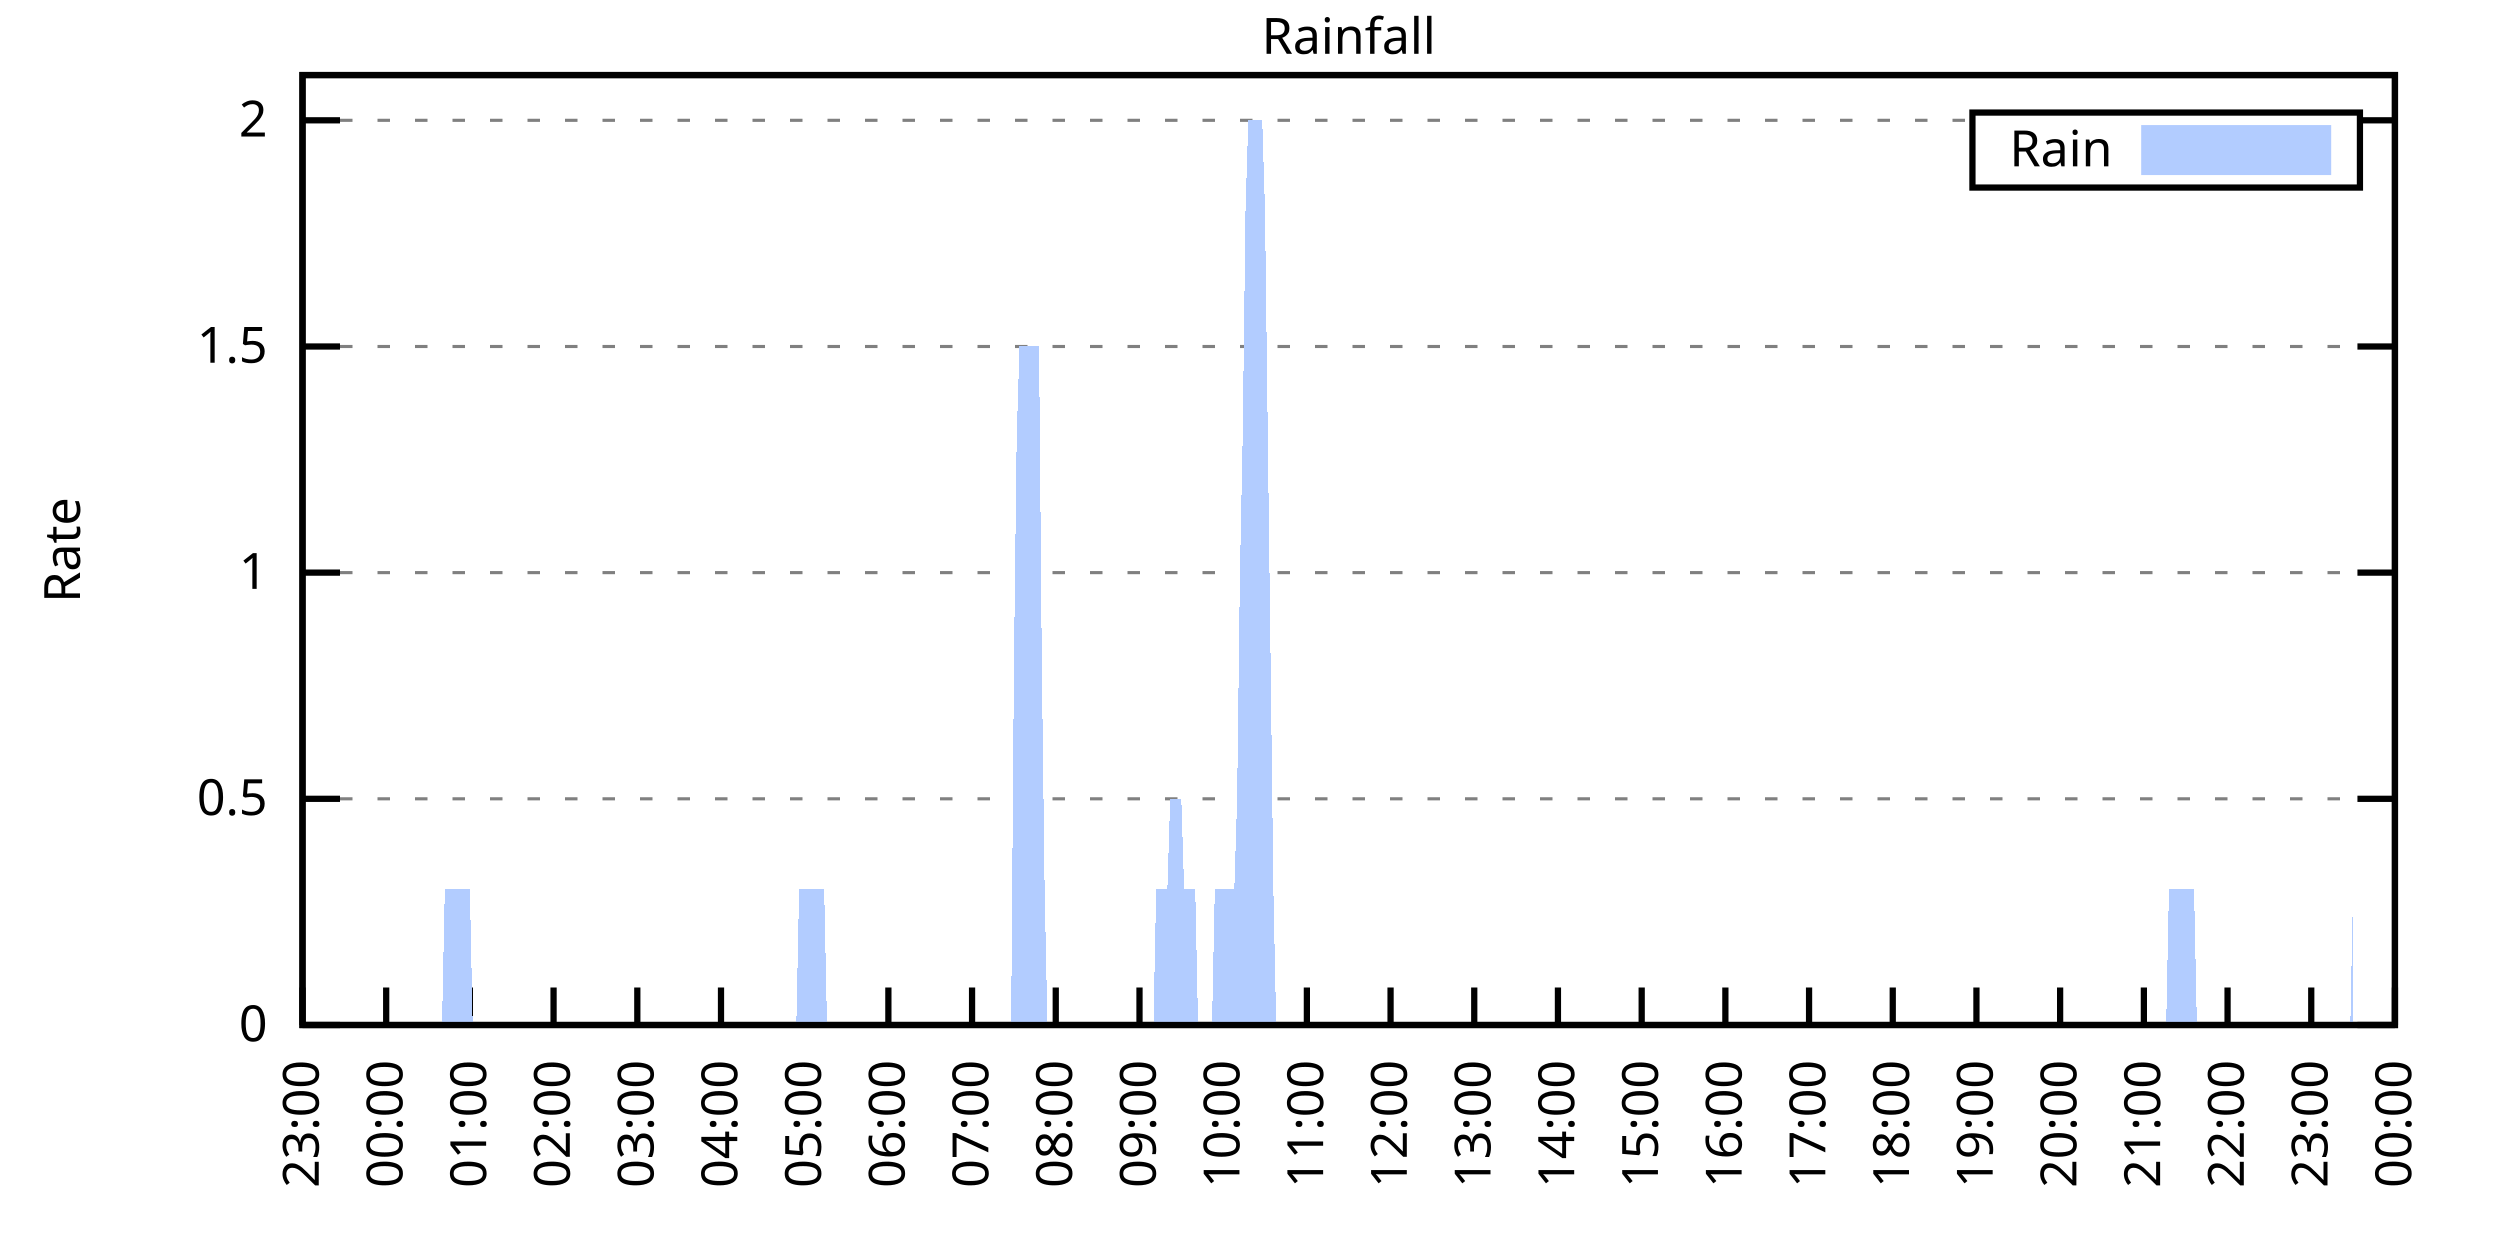
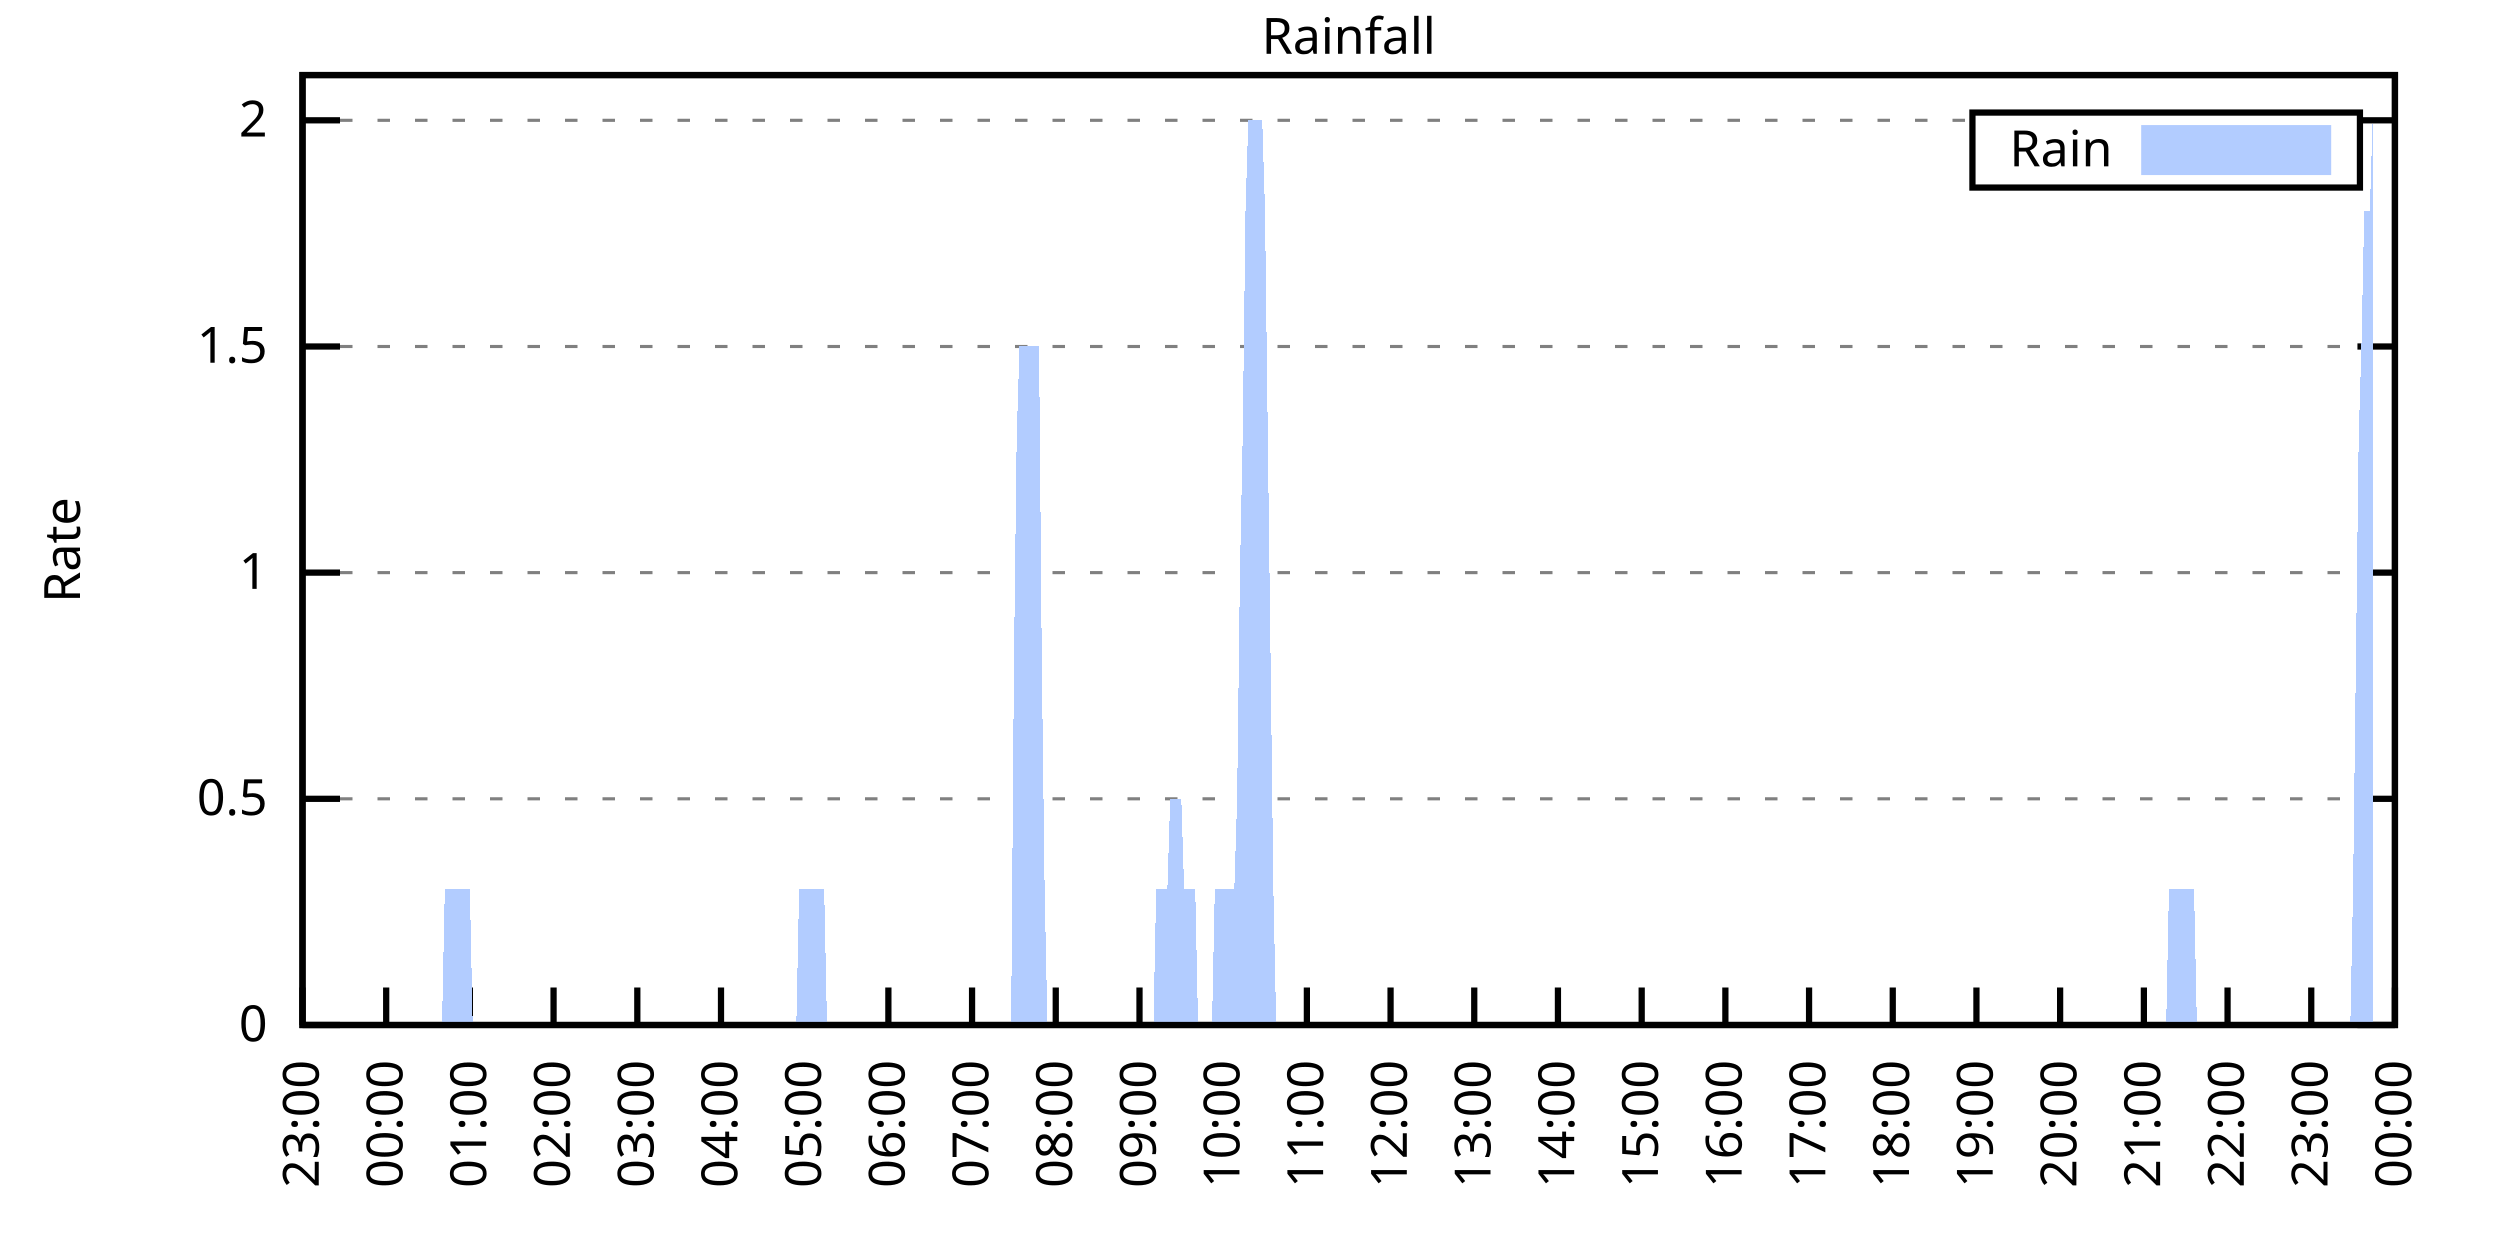
<svg xmlns="http://www.w3.org/2000/svg" xmlns:xlink="http://www.w3.org/1999/xlink" width="400" height="200" viewBox="0 0 400 200">
  <g id="gnuplot_canvas">
    <rect x="0" y="0" width="400" height="200" fill="none" />
    <defs>
      <circle id="gpDot" r="0.5" stroke-width="0.5" stroke="currentColor" />
      <path id="gpPt0" stroke-width="0.333" stroke="currentColor" d="M-1,0 h2 M0,-1 v2" />
      <path id="gpPt1" stroke-width="0.333" stroke="currentColor" d="M-1,-1 L1,1 M1,-1 L-1,1" />
      <path id="gpPt2" stroke-width="0.333" stroke="currentColor" d="M-1,0 L1,0 M0,-1 L0,1 M-1,-1 L1,1 M-1,1 L1,-1" />
      <rect id="gpPt3" stroke-width="0.333" stroke="currentColor" x="-1" y="-1" width="2" height="2" />
      <rect id="gpPt4" stroke-width="0.333" stroke="currentColor" fill="currentColor" x="-1" y="-1" width="2" height="2" />
      <circle id="gpPt5" stroke-width="0.333" stroke="currentColor" cx="0" cy="0" r="1" />
      <use xlink:href="#gpPt5" id="gpPt6" fill="currentColor" stroke="none" />
      <path id="gpPt7" stroke-width="0.333" stroke="currentColor" d="M0,-1.33 L-1.33,0.67 L1.33,0.67 z" />
      <use xlink:href="#gpPt7" id="gpPt8" fill="currentColor" stroke="none" />
      <use xlink:href="#gpPt7" id="gpPt9" stroke="currentColor" transform="rotate(180)" />
      <use xlink:href="#gpPt9" id="gpPt10" fill="currentColor" stroke="none" />
      <use xlink:href="#gpPt3" id="gpPt11" stroke="currentColor" transform="rotate(45)" />
      <use xlink:href="#gpPt11" id="gpPt12" fill="currentColor" stroke="none" />
      <path id="gpPt13" stroke-width="0.333" stroke="currentColor" d="M0,1.330 L1.265,0.411 L0.782,-1.067 L-0.782,-1.076 L-1.265,0.411 z" />
      <use xlink:href="#gpPt13" id="gpPt14" fill="currentColor" stroke="none" />
      <filter id="textbox" filterUnits="objectBoundingBox" x="0" y="0" height="1" width="1">
        <feFlood flood-color="white" flood-opacity="1" result="bgnd" />
        <feComposite in="SourceGraphic" in2="bgnd" operator="atop" />
      </filter>
      <filter id="greybox" filterUnits="objectBoundingBox" x="0" y="0" height="1" width="1">
        <feFlood flood-color="lightgrey" flood-opacity="1" result="grey" />
        <feComposite in="SourceGraphic" in2="grey" operator="atop" />
      </filter>
    </defs>
    <g fill="none" color="white" stroke="currentColor" stroke-width="1.00" stroke-linecap="butt" stroke-linejoin="miter">
</g>
    <g fill="none" color="black" stroke="currentColor" stroke-width="1.00" stroke-linecap="butt" stroke-linejoin="miter">
      <g stroke="none" shape-rendering="crispEdges">
        <polygon fill="rgb(255, 255, 255)" points="48.40,164.00 383.18,164.00 383.18,12.02 48.40,12.02 " />
      </g>
    </g>
    <g fill="none" color="black" stroke="currentColor" stroke-width="1.00" stroke-linecap="butt" stroke-linejoin="miter">
</g>
    <g fill="none" color="black" stroke="black" stroke-width="0.50" stroke-linecap="butt" stroke-linejoin="miter">
</g>
    <g fill="none" color="gray" stroke="currentColor" stroke-width="0.50" stroke-linecap="butt" stroke-linejoin="miter">
      <path stroke="gray" stroke-dasharray="2,4" class="gridline" d="M48.40,164.00 L383.19,164.00  " />
    </g>
    <g fill="none" color="gray" stroke="gray" stroke-width="1.00" stroke-linecap="butt" stroke-linejoin="miter">
</g>
    <g fill="none" color="black" stroke="currentColor" stroke-width="1.00" stroke-linecap="butt" stroke-linejoin="miter">
      <path stroke="black" d="M48.40,164.00 L54.40,164.00 M383.19,164.00 L377.19,164.00  " />
      <g transform="translate(42.80,166.60)" stroke="none" fill="black" font-family="Sans" font-size="8.00" text-anchor="end">
        <text>
          <tspan font-family="Sans"> 0</tspan>
        </text>
      </g>
    </g>
    <g fill="none" color="black" stroke="currentColor" stroke-width="1.00" stroke-linecap="butt" stroke-linejoin="miter">
</g>
    <g fill="none" color="black" stroke="black" stroke-width="0.50" stroke-linecap="butt" stroke-linejoin="miter">
</g>
    <g fill="none" color="gray" stroke="currentColor" stroke-width="0.50" stroke-linecap="butt" stroke-linejoin="miter">
      <path stroke="gray" stroke-dasharray="2,4" class="gridline" d="M48.40,127.81 L383.19,127.81  " />
    </g>
    <g fill="none" color="gray" stroke="gray" stroke-width="1.00" stroke-linecap="butt" stroke-linejoin="miter">
</g>
    <g fill="none" color="black" stroke="currentColor" stroke-width="1.00" stroke-linecap="butt" stroke-linejoin="miter">
      <path stroke="black" d="M48.40,127.81 L54.40,127.81 M383.19,127.81 L377.19,127.81  " />
      <g transform="translate(42.80,130.41)" stroke="none" fill="black" font-family="Sans" font-size="8.00" text-anchor="end">
        <text>
          <tspan font-family="Sans"> 0.5</tspan>
        </text>
      </g>
    </g>
    <g fill="none" color="black" stroke="currentColor" stroke-width="1.00" stroke-linecap="butt" stroke-linejoin="miter">
</g>
    <g fill="none" color="black" stroke="black" stroke-width="0.50" stroke-linecap="butt" stroke-linejoin="miter">
</g>
    <g fill="none" color="gray" stroke="currentColor" stroke-width="0.50" stroke-linecap="butt" stroke-linejoin="miter">
      <path stroke="gray" stroke-dasharray="2,4" class="gridline" d="M48.40,91.62 L383.19,91.62  " />
    </g>
    <g fill="none" color="gray" stroke="gray" stroke-width="1.00" stroke-linecap="butt" stroke-linejoin="miter">
</g>
    <g fill="none" color="black" stroke="currentColor" stroke-width="1.00" stroke-linecap="butt" stroke-linejoin="miter">
      <path stroke="black" d="M48.40,91.62 L54.40,91.62 M383.19,91.62 L377.19,91.62  " />
      <g transform="translate(42.80,94.22)" stroke="none" fill="black" font-family="Sans" font-size="8.00" text-anchor="end">
        <text>
          <tspan font-family="Sans"> 1</tspan>
        </text>
      </g>
    </g>
    <g fill="none" color="black" stroke="currentColor" stroke-width="1.00" stroke-linecap="butt" stroke-linejoin="miter">
</g>
    <g fill="none" color="black" stroke="black" stroke-width="0.50" stroke-linecap="butt" stroke-linejoin="miter">
</g>
    <g fill="none" color="gray" stroke="currentColor" stroke-width="0.50" stroke-linecap="butt" stroke-linejoin="miter">
      <path stroke="gray" stroke-dasharray="2,4" class="gridline" d="M48.40,55.44 L383.19,55.44  " />
    </g>
    <g fill="none" color="gray" stroke="gray" stroke-width="1.00" stroke-linecap="butt" stroke-linejoin="miter">
</g>
    <g fill="none" color="black" stroke="currentColor" stroke-width="1.00" stroke-linecap="butt" stroke-linejoin="miter">
      <path stroke="black" d="M48.40,55.44 L54.40,55.44 M383.19,55.44 L377.19,55.44  " />
      <g transform="translate(42.80,58.04)" stroke="none" fill="black" font-family="Sans" font-size="8.00" text-anchor="end">
        <text>
          <tspan font-family="Sans"> 1.5</tspan>
        </text>
      </g>
    </g>
    <g fill="none" color="black" stroke="currentColor" stroke-width="1.00" stroke-linecap="butt" stroke-linejoin="miter">
</g>
    <g fill="none" color="black" stroke="black" stroke-width="0.50" stroke-linecap="butt" stroke-linejoin="miter">
</g>
    <g fill="none" color="gray" stroke="currentColor" stroke-width="0.50" stroke-linecap="butt" stroke-linejoin="miter">
      <path stroke="gray" stroke-dasharray="2,4" class="gridline" d="M48.40,19.25 L315.59,19.25 M377.59,19.25 L383.19,19.25  " />
    </g>
    <g fill="none" color="gray" stroke="gray" stroke-width="1.00" stroke-linecap="butt" stroke-linejoin="miter">
</g>
    <g fill="none" color="black" stroke="currentColor" stroke-width="1.00" stroke-linecap="butt" stroke-linejoin="miter">
      <path stroke="black" d="M48.40,19.25 L54.40,19.25 M383.19,19.25 L377.19,19.25  " />
      <g transform="translate(42.80,21.85)" stroke="none" fill="black" font-family="Sans" font-size="8.00" text-anchor="end">
        <text>
          <tspan font-family="Sans"> 2</tspan>
        </text>
      </g>
    </g>
    <g fill="none" color="black" stroke="currentColor" stroke-width="1.00" stroke-linecap="butt" stroke-linejoin="miter">
      <path stroke="black" d="M48.40,164.00 L48.40,158.00  " />
      <g transform="translate(51.00,169.60) rotate(270.00)" stroke="none" fill="black" font-family="Sans" font-size="8.00" text-anchor="end">
        <text>
          <tspan font-family="Sans">23:00</tspan>
        </text>
      </g>
    </g>
    <g fill="none" color="black" stroke="currentColor" stroke-width="1.00" stroke-linecap="butt" stroke-linejoin="miter">
      <path stroke="black" d="M61.79,164.00 L61.79,158.00  " />
      <g transform="translate(64.39,169.60) rotate(270.00)" stroke="none" fill="black" font-family="Sans" font-size="8.00" text-anchor="end">
        <text>
          <tspan font-family="Sans">00:00</tspan>
        </text>
      </g>
    </g>
    <g fill="none" color="black" stroke="currentColor" stroke-width="1.00" stroke-linecap="butt" stroke-linejoin="miter">
      <path stroke="black" d="M75.18,164.00 L75.18,158.00  " />
      <g transform="translate(77.78,169.60) rotate(270.00)" stroke="none" fill="black" font-family="Sans" font-size="8.00" text-anchor="end">
        <text>
          <tspan font-family="Sans">01:00</tspan>
        </text>
      </g>
    </g>
    <g fill="none" color="black" stroke="currentColor" stroke-width="1.00" stroke-linecap="butt" stroke-linejoin="miter">
      <path stroke="black" d="M88.57,164.00 L88.57,158.00  " />
      <g transform="translate(91.17,169.60) rotate(270.00)" stroke="none" fill="black" font-family="Sans" font-size="8.00" text-anchor="end">
        <text>
          <tspan font-family="Sans">02:00</tspan>
        </text>
      </g>
    </g>
    <g fill="none" color="black" stroke="currentColor" stroke-width="1.00" stroke-linecap="butt" stroke-linejoin="miter">
      <path stroke="black" d="M101.97,164.00 L101.97,158.00  " />
      <g transform="translate(104.57,169.60) rotate(270.00)" stroke="none" fill="black" font-family="Sans" font-size="8.00" text-anchor="end">
        <text>
          <tspan font-family="Sans">03:00</tspan>
        </text>
      </g>
    </g>
    <g fill="none" color="black" stroke="currentColor" stroke-width="1.00" stroke-linecap="butt" stroke-linejoin="miter">
      <path stroke="black" d="M115.36,164.00 L115.36,158.00  " />
      <g transform="translate(117.96,169.60) rotate(270.00)" stroke="none" fill="black" font-family="Sans" font-size="8.00" text-anchor="end">
        <text>
          <tspan font-family="Sans">04:00</tspan>
        </text>
      </g>
    </g>
    <g fill="none" color="black" stroke="currentColor" stroke-width="1.00" stroke-linecap="butt" stroke-linejoin="miter">
      <path stroke="black" d="M128.75,164.00 L128.75,158.00  " />
      <g transform="translate(131.35,169.60) rotate(270.00)" stroke="none" fill="black" font-family="Sans" font-size="8.00" text-anchor="end">
        <text>
          <tspan font-family="Sans">05:00</tspan>
        </text>
      </g>
    </g>
    <g fill="none" color="black" stroke="currentColor" stroke-width="1.00" stroke-linecap="butt" stroke-linejoin="miter">
      <path stroke="black" d="M142.14,164.00 L142.14,158.00  " />
      <g transform="translate(144.74,169.60) rotate(270.00)" stroke="none" fill="black" font-family="Sans" font-size="8.00" text-anchor="end">
        <text>
          <tspan font-family="Sans">06:00</tspan>
        </text>
      </g>
    </g>
    <g fill="none" color="black" stroke="currentColor" stroke-width="1.00" stroke-linecap="butt" stroke-linejoin="miter">
      <path stroke="black" d="M155.53,164.00 L155.53,158.00  " />
      <g transform="translate(158.13,169.60) rotate(270.00)" stroke="none" fill="black" font-family="Sans" font-size="8.00" text-anchor="end">
        <text>
          <tspan font-family="Sans">07:00</tspan>
        </text>
      </g>
    </g>
    <g fill="none" color="black" stroke="currentColor" stroke-width="1.00" stroke-linecap="butt" stroke-linejoin="miter">
      <path stroke="black" d="M168.92,164.00 L168.92,158.00  " />
      <g transform="translate(171.52,169.60) rotate(270.00)" stroke="none" fill="black" font-family="Sans" font-size="8.00" text-anchor="end">
        <text>
          <tspan font-family="Sans">08:00</tspan>
        </text>
      </g>
    </g>
    <g fill="none" color="black" stroke="currentColor" stroke-width="1.00" stroke-linecap="butt" stroke-linejoin="miter">
      <path stroke="black" d="M182.32,164.00 L182.32,158.00  " />
      <g transform="translate(184.92,169.60) rotate(270.00)" stroke="none" fill="black" font-family="Sans" font-size="8.00" text-anchor="end">
        <text>
          <tspan font-family="Sans">09:00</tspan>
        </text>
      </g>
    </g>
    <g fill="none" color="black" stroke="currentColor" stroke-width="1.00" stroke-linecap="butt" stroke-linejoin="miter">
      <path stroke="black" d="M195.71,164.00 L195.71,158.00  " />
      <g transform="translate(198.31,169.60) rotate(270.00)" stroke="none" fill="black" font-family="Sans" font-size="8.00" text-anchor="end">
        <text>
          <tspan font-family="Sans">10:00</tspan>
        </text>
      </g>
    </g>
    <g fill="none" color="black" stroke="currentColor" stroke-width="1.00" stroke-linecap="butt" stroke-linejoin="miter">
      <path stroke="black" d="M209.10,164.00 L209.10,158.00  " />
      <g transform="translate(211.70,169.60) rotate(270.00)" stroke="none" fill="black" font-family="Sans" font-size="8.00" text-anchor="end">
        <text>
          <tspan font-family="Sans">11:00</tspan>
        </text>
      </g>
    </g>
    <g fill="none" color="black" stroke="currentColor" stroke-width="1.00" stroke-linecap="butt" stroke-linejoin="miter">
      <path stroke="black" d="M222.49,164.00 L222.49,158.00  " />
      <g transform="translate(225.09,169.60) rotate(270.00)" stroke="none" fill="black" font-family="Sans" font-size="8.00" text-anchor="end">
        <text>
          <tspan font-family="Sans">12:00</tspan>
        </text>
      </g>
    </g>
    <g fill="none" color="black" stroke="currentColor" stroke-width="1.00" stroke-linecap="butt" stroke-linejoin="miter">
      <path stroke="black" d="M235.88,164.00 L235.88,158.00  " />
      <g transform="translate(238.48,169.60) rotate(270.00)" stroke="none" fill="black" font-family="Sans" font-size="8.00" text-anchor="end">
        <text>
          <tspan font-family="Sans">13:00</tspan>
        </text>
      </g>
    </g>
    <g fill="none" color="black" stroke="currentColor" stroke-width="1.00" stroke-linecap="butt" stroke-linejoin="miter">
      <path stroke="black" d="M249.27,164.00 L249.27,158.00  " />
      <g transform="translate(251.87,169.60) rotate(270.00)" stroke="none" fill="black" font-family="Sans" font-size="8.00" text-anchor="end">
        <text>
          <tspan font-family="Sans">14:00</tspan>
        </text>
      </g>
    </g>
    <g fill="none" color="black" stroke="currentColor" stroke-width="1.00" stroke-linecap="butt" stroke-linejoin="miter">
      <path stroke="black" d="M262.67,164.00 L262.67,158.00  " />
      <g transform="translate(265.27,169.60) rotate(270.00)" stroke="none" fill="black" font-family="Sans" font-size="8.00" text-anchor="end">
        <text>
          <tspan font-family="Sans">15:00</tspan>
        </text>
      </g>
    </g>
    <g fill="none" color="black" stroke="currentColor" stroke-width="1.00" stroke-linecap="butt" stroke-linejoin="miter">
      <path stroke="black" d="M276.06,164.00 L276.06,158.00  " />
      <g transform="translate(278.66,169.60) rotate(270.00)" stroke="none" fill="black" font-family="Sans" font-size="8.00" text-anchor="end">
        <text>
          <tspan font-family="Sans">16:00</tspan>
        </text>
      </g>
    </g>
    <g fill="none" color="black" stroke="currentColor" stroke-width="1.00" stroke-linecap="butt" stroke-linejoin="miter">
      <path stroke="black" d="M289.45,164.00 L289.45,158.00  " />
      <g transform="translate(292.05,169.60) rotate(270.00)" stroke="none" fill="black" font-family="Sans" font-size="8.00" text-anchor="end">
        <text>
          <tspan font-family="Sans">17:00</tspan>
        </text>
      </g>
    </g>
    <g fill="none" color="black" stroke="currentColor" stroke-width="1.00" stroke-linecap="butt" stroke-linejoin="miter">
      <path stroke="black" d="M302.84,164.00 L302.84,158.00  " />
      <g transform="translate(305.44,169.60) rotate(270.00)" stroke="none" fill="black" font-family="Sans" font-size="8.00" text-anchor="end">
        <text>
          <tspan font-family="Sans">18:00</tspan>
        </text>
      </g>
    </g>
    <g fill="none" color="black" stroke="currentColor" stroke-width="1.00" stroke-linecap="butt" stroke-linejoin="miter">
      <path stroke="black" d="M316.23,164.00 L316.23,158.00  " />
      <g transform="translate(318.83,169.60) rotate(270.00)" stroke="none" fill="black" font-family="Sans" font-size="8.00" text-anchor="end">
        <text>
          <tspan font-family="Sans">19:00</tspan>
        </text>
      </g>
    </g>
    <g fill="none" color="black" stroke="currentColor" stroke-width="1.00" stroke-linecap="butt" stroke-linejoin="miter">
      <path stroke="black" d="M329.62,164.00 L329.62,158.00  " />
      <g transform="translate(332.22,169.60) rotate(270.00)" stroke="none" fill="black" font-family="Sans" font-size="8.00" text-anchor="end">
        <text>
          <tspan font-family="Sans">20:00</tspan>
        </text>
      </g>
    </g>
    <g fill="none" color="black" stroke="currentColor" stroke-width="1.00" stroke-linecap="butt" stroke-linejoin="miter">
      <path stroke="black" d="M343.02,164.00 L343.02,158.00  " />
      <g transform="translate(345.62,169.60) rotate(270.00)" stroke="none" fill="black" font-family="Sans" font-size="8.00" text-anchor="end">
        <text>
          <tspan font-family="Sans">21:00</tspan>
        </text>
      </g>
    </g>
    <g fill="none" color="black" stroke="currentColor" stroke-width="1.00" stroke-linecap="butt" stroke-linejoin="miter">
      <path stroke="black" d="M356.41,164.00 L356.41,158.00  " />
      <g transform="translate(359.01,169.60) rotate(270.00)" stroke="none" fill="black" font-family="Sans" font-size="8.00" text-anchor="end">
        <text>
          <tspan font-family="Sans">22:00</tspan>
        </text>
      </g>
    </g>
    <g fill="none" color="black" stroke="currentColor" stroke-width="1.00" stroke-linecap="butt" stroke-linejoin="miter">
      <path stroke="black" d="M369.80,164.00 L369.80,158.00  " />
      <g transform="translate(372.40,169.60) rotate(270.00)" stroke="none" fill="black" font-family="Sans" font-size="8.00" text-anchor="end">
        <text>
          <tspan font-family="Sans">23:00</tspan>
        </text>
      </g>
    </g>
    <g fill="none" color="black" stroke="currentColor" stroke-width="1.00" stroke-linecap="butt" stroke-linejoin="miter">
      <path stroke="black" d="M383.19,164.00 L383.19,158.00  " />
      <g transform="translate(385.79,169.60) rotate(270.00)" stroke="none" fill="black" font-family="Sans" font-size="8.00" text-anchor="end">
        <text>
          <tspan font-family="Sans">00:00</tspan>
        </text>
      </g>
    </g>
    <g fill="none" color="black" stroke="currentColor" stroke-width="1.00" stroke-linecap="butt" stroke-linejoin="miter">
</g>
    <g fill="none" color="black" stroke="currentColor" stroke-width="1.00" stroke-linecap="butt" stroke-linejoin="miter">
      <path stroke="black" d="M48.40,12.01 L48.40,164.00 L383.19,164.00 L383.19,12.01 L48.40,12.01 Z  " />
    </g>
    <g fill="none" color="black" stroke="currentColor" stroke-width="1.00" stroke-linecap="butt" stroke-linejoin="miter">
</g>
    <g fill="none" color="black" stroke="currentColor" stroke-width="1.00" stroke-linecap="butt" stroke-linejoin="miter">
      <path stroke="black" d="M315.59,30.01 L315.59,18.01 L377.59,18.01 L377.59,30.01 L315.59,30.01 Z  " />
    </g>
    <g id="Rainfall_plot_1">
      <g fill="none" color="white" stroke="black" stroke-width="2.00" stroke-linecap="butt" stroke-linejoin="miter">
</g>
      <g fill="none" color="black" stroke="currentColor" stroke-width="2.00" stroke-linecap="butt" stroke-linejoin="miter">
        <g transform="translate(337.99,26.61)" stroke="none" fill="black" font-family="Sans" font-size="8.00" text-anchor="end">
          <text>
            <tspan font-family="Sans">Rain</tspan>
          </text>
        </g>
      </g>
      <g fill="none" color="black" stroke="currentColor" stroke-width="2.00" stroke-linecap="butt" stroke-linejoin="miter">
        <g stroke="none" shape-rendering="crispEdges">
          <polygon fill="rgb(178, 204, 255)" points="343.59,27.01 371.99,27.01 371.99,21.01 343.59,21.01 " />
        </g>
        <path stroke="rgb(178, 204, 255)" d="M343.59,27.01 L371.99,27.01 L371.99,21.01 L343.59,21.01 L343.59,27.01 Z  " />
      </g>
      <g fill="none" color="black" stroke="currentColor" stroke-width="2.00" stroke-linecap="butt" stroke-linejoin="miter">
        <g stroke="none" shape-rendering="crispEdges">
-           <polygon fill="rgb(178, 204, 255)" points="55.54,164.00 55.99,164.00 56.43,164.00 56.88,164.00 57.33,164.00 57.77,164.00 58.22,164.00 58.67,164.00 59.11,164.00 59.56,164.00 60.01,164.00 60.45,164.00 60.90,164.00 61.35,164.00 61.79,164.00 62.24,164.00 62.68,164.00 63.13,164.00 63.58,164.00 64.02,164.00 64.47,164.00 64.92,164.00 65.36,164.00 65.81,164.00 66.26,164.00 66.70,164.00 67.15,164.00 67.59,164.00 68.04,164.00 68.49,164.00 68.93,164.00 69.38,164.00 69.83,164.00 70.27,164.00 70.72,164.00 71.17,142.29 71.61,142.29 72.06,142.29 72.50,142.29 72.95,142.29 73.40,142.29 73.84,142.29 74.29,142.29 74.74,142.29 75.18,142.29 75.63,164.00 76.08,164.00 76.52,164.00 76.97,164.00 77.42,164.00 77.86,164.00 78.31,164.00 78.75,164.00 79.20,164.00 79.65,164.00 80.09,164.00 80.54,164.00 80.99,164.00 81.43,164.00 81.88,164.00 82.33,164.00 82.77,164.00 83.22,164.00 83.66,164.00 84.11,164.00 84.56,164.00 85.00,164.00 85.45,164.00 85.90,164.00 86.34,164.00 86.79,164.00 87.24,164.00 87.68,164.00 88.13,164.00 88.57,164.00 89.02,164.00 89.47,164.00 89.91,164.00 90.36,164.00 90.81,164.00 91.25,164.00 91.70,164.00 92.15,164.00 92.59,164.00 93.04,164.00 93.49,164.00 93.93,164.00 94.38,164.00 94.82,164.00 95.27,164.00 95.72,164.00 96.16,164.00 96.61,164.00 97.06,164.00 97.50,164.00 97.95,164.00 98.40,164.00 98.84,164.00 99.29,164.00 99.73,164.00 100.18,164.00 100.63,164.00 101.07,164.00 101.52,164.00 101.97,164.00 102.41,164.00 102.86,164.00 103.31,164.00 103.75,164.00 104.20,164.00 104.64,164.00 105.09,164.00 105.54,164.00 105.98,164.00 106.43,164.00 106.88,164.00 107.32,164.00 107.77,164.00 108.22,164.00 108.66,164.00 109.11,164.00 109.55,164.00 110.00,164.00 110.45,164.00 110.89,164.00 111.34,164.00 111.79,164.00 112.23,164.00 112.68,164.00 113.13,164.00 113.57,164.00 114.02,164.00 114.47,164.00 114.91,164.00 115.36,164.00 115.80,164.00 116.25,164.00 116.70,164.00 117.14,164.00 117.59,164.00 118.04,164.00 118.48,164.00 118.93,164.00 119.38,164.00 119.82,164.00 120.27,164.00 120.71,164.00 121.16,164.00 121.61,164.00 122.05,164.00 122.50,164.00 122.95,164.00 123.39,164.00 123.84,164.00 124.29,164.00 124.73,164.00 125.18,164.00 125.62,164.00 126.07,164.00 126.52,164.00 126.96,164.00 127.41,164.00 127.86,142.29 128.30,142.29 128.75,142.29 129.20,142.29 129.64,142.29 130.09,142.29 130.54,142.29 130.98,142.29 131.43,142.29 131.87,142.29 132.32,164.00 132.77,164.00 133.21,164.00 133.66,164.00 134.11,164.00 134.55,164.00 135.00,164.00 135.45,164.00 135.89,164.00 136.34,164.00 136.78,164.00 137.23,164.00 137.68,164.00 138.12,164.00 138.57,164.00 139.02,164.00 139.46,164.00 139.91,164.00 140.36,164.00 140.80,164.00 141.25,164.00 141.69,164.00 142.14,164.00 142.59,164.00 143.03,164.00 143.48,164.00 143.93,164.00 144.37,164.00 144.82,164.00 145.27,164.00 145.71,164.00 146.16,164.00 146.61,164.00 147.05,164.00 147.50,164.00 147.94,164.00 148.39,164.00 148.84,164.00 149.28,164.00 149.73,164.00 150.18,164.00 150.62,164.00 151.07,164.00 151.52,164.00 151.96,164.00 152.41,164.00 152.85,164.00 153.30,164.00 153.75,164.00 154.19,164.00 154.64,164.00 155.09,164.00 155.53,164.00 155.98,164.00 156.43,164.00 156.87,164.00 157.32,164.00 157.76,164.00 158.21,164.00 158.66,164.00 159.10,164.00 159.55,164.00 160.00,164.00 160.44,164.00 160.89,164.00 161.34,164.00 161.78,164.00 162.23,106.10 162.67,69.91 163.12,55.44 163.57,55.44 164.01,55.44 164.46,55.44 164.91,55.44 165.35,55.44 165.80,55.44 166.25,55.44 166.69,106.10 167.14,142.29 167.59,164.00 168.03,164.00 168.48,164.00 168.92,164.00 169.37,164.00 169.82,164.00 170.26,164.00 170.71,164.00 171.16,164.00 171.60,164.00 172.05,164.00 172.50,164.00 172.94,164.00 173.39,164.00 173.83,164.00 174.28,164.00 174.73,164.00 175.17,164.00 175.62,164.00 176.07,164.00 176.51,164.00 176.96,164.00 177.41,164.00 177.85,164.00 178.30,164.00 178.74,164.00 179.19,164.00 179.64,164.00 180.08,164.00 180.53,164.00 180.98,164.00 181.42,164.00 181.87,164.00 182.32,164.00 182.76,164.00 183.21,164.00 183.66,164.00 184.10,164.00 184.55,164.00 184.99,142.29 185.44,142.29 185.89,142.29 186.33,142.29 186.78,142.29 187.23,127.81 187.67,127.81 188.12,127.81 188.57,127.81 189.01,127.81 189.46,142.29 189.90,142.29 190.35,142.29 190.80,142.29 191.24,142.29 191.69,164.00 192.14,164.00 192.58,164.00 193.03,164.00 193.48,164.00 193.92,164.00 194.37,142.29 194.81,142.29 195.26,142.29 195.71,142.29 196.15,142.29 196.60,142.29 197.05,142.29 197.49,142.29 197.94,127.81 198.39,91.62 198.83,69.91 199.28,33.72 199.73,19.25 200.17,19.25 200.62,19.25 201.06,19.25 201.51,19.25 201.96,19.25 202.40,33.72 202.85,69.91 203.30,106.10 203.74,142.29 204.19,164.00 204.64,164.00 205.08,164.00 205.53,164.00 205.97,164.00 206.42,164.00 206.87,164.00 207.31,164.00 207.76,164.00 208.21,164.00 208.65,164.00 209.10,164.00 209.55,164.00 209.99,164.00 210.44,164.00 210.88,164.00 211.33,164.00 211.78,164.00 212.22,164.00 212.67,164.00 213.12,164.00 213.56,164.00 214.01,164.00 214.46,164.00 214.90,164.00 215.35,164.00 215.80,164.00 216.24,164.00 216.69,164.00 217.13,164.00 217.58,164.00 218.03,164.00 218.47,164.00 218.92,164.00 219.37,164.00 219.81,164.00 220.26,164.00 220.71,164.00 221.15,164.00 221.60,164.00 222.04,164.00 222.49,164.00 222.94,164.00 223.38,164.00 223.83,164.00 224.28,164.00 224.72,164.00 225.17,164.00 225.62,164.00 226.06,164.00 226.51,164.00 226.95,164.00 227.40,164.00 227.85,164.00 228.29,164.00 228.74,164.00 229.19,164.00 229.63,164.00 230.08,164.00 230.53,164.00 230.97,164.00 231.42,164.00 231.86,164.00 232.31,164.00 232.76,164.00 233.20,164.00 233.65,164.00 234.10,164.00 234.54,164.00 234.99,164.00 235.44,164.00 235.88,164.00 236.33,164.00 236.78,164.00 237.22,164.00 237.67,164.00 238.11,164.00 238.56,164.00 239.01,164.00 239.45,164.00 239.90,164.00 240.35,164.00 240.79,164.00 241.24,164.00 241.69,164.00 242.13,164.00 242.58,164.00 243.02,164.00 243.47,164.00 243.92,164.00 244.36,164.00 244.81,164.00 245.26,164.00 245.70,164.00 246.15,164.00 246.60,164.00 247.04,164.00 247.49,164.00 247.93,164.00 248.38,164.00 248.83,164.00 249.27,164.00 249.72,164.00 250.17,164.00 250.61,164.00 251.06,164.00 251.51,164.00 251.95,164.00 252.40,164.00 252.85,164.00 253.29,164.00 253.74,164.00 254.18,164.00 254.63,164.00 255.08,164.00 255.52,164.00 255.97,164.00 256.42,164.00 256.86,164.00 257.31,164.00 257.76,164.00 258.20,164.00 258.65,164.00 259.09,164.00 259.54,164.00 259.99,164.00 260.43,164.00 260.88,164.00 261.33,164.00 261.77,164.00 262.22,164.00 262.67,164.00 263.11,164.00 263.56,164.00 264.00,164.00 264.45,164.00 264.90,164.00 265.34,164.00 265.79,164.00 266.24,164.00 266.68,164.00 267.13,164.00 267.58,164.00 268.02,164.00 268.47,164.00 268.92,164.00 269.36,164.00 269.81,164.00 270.25,164.00 270.70,164.00 271.15,164.00 271.59,164.00 272.04,164.00 272.49,164.00 272.93,164.00 273.38,164.00 273.83,164.00 274.27,164.00 274.72,164.00 275.16,164.00 275.61,164.00 276.06,164.00 276.50,164.00 276.95,164.00 277.40,164.00 277.84,164.00 278.29,164.00 278.74,164.00 279.18,164.00 279.63,164.00 280.07,164.00 280.52,164.00 280.97,164.00 281.41,164.00 281.86,164.00 282.31,164.00 282.75,164.00 283.20,164.00 283.65,164.00 284.09,164.00 284.54,164.00 284.98,164.00 285.43,164.00 285.88,164.00 286.32,164.00 286.77,164.00 287.22,164.00 287.66,164.00 288.11,164.00 288.56,164.00 289.00,164.00 289.45,164.00 289.90,164.00 290.34,164.00 290.79,164.00 291.23,164.00 291.68,164.00 292.13,164.00 292.57,164.00 293.02,164.00 293.47,164.00 293.91,164.00 294.36,164.00 294.81,164.00 295.25,164.00 295.70,164.00 296.14,164.00 296.59,164.00 297.04,164.00 297.48,164.00 297.93,164.00 298.38,164.00 298.82,164.00 299.27,164.00 299.72,164.00 300.16,164.00 300.61,164.00 301.05,164.00 301.50,164.00 301.95,164.00 302.39,164.00 302.84,164.00 303.29,164.00 303.73,164.00 304.18,164.00 304.63,164.00 305.07,164.00 305.52,164.00 305.97,164.00 306.41,164.00 306.86,164.00 307.30,164.00 307.75,164.00 308.20,164.00 308.64,164.00 309.09,164.00 309.54,164.00 309.98,164.00 310.43,164.00 310.88,164.00 311.32,164.00 311.77,164.00 312.21,164.00 312.66,164.00 313.11,164.00 313.55,164.00 314.00,164.00 314.45,164.00 314.89,164.00 315.34,164.00 315.79,164.00 316.23,164.00 316.68,164.00 317.12,164.00 317.57,164.00 318.02,164.00 318.46,164.00 318.91,164.00 319.36,164.00 319.80,164.00 320.25,164.00 320.70,164.00 321.14,164.00 321.59,164.00 322.04,164.00 322.48,164.00 322.93,164.00 323.37,164.00 323.82,164.00 324.27,164.00 324.71,164.00 325.16,164.00 325.61,164.00 326.05,164.00 326.50,164.00 326.95,164.00 327.39,164.00 327.84,164.00 328.28,164.00 328.73,164.00 329.18,164.00 329.62,164.00 330.07,164.00 330.52,164.00 330.96,164.00 331.41,164.00 331.86,164.00 332.30,164.00 332.75,164.00 333.19,164.00 333.64,164.00 334.09,164.00 334.53,164.00 334.98,164.00 335.43,164.00 335.87,164.00 336.32,164.00 336.77,164.00 337.21,164.00 337.66,164.00 338.10,164.00 338.55,164.00 339.00,164.00 339.44,164.00 339.89,164.00 340.34,164.00 340.78,164.00 341.23,164.00 341.68,164.00 342.12,164.00 342.57,164.00 343.02,164.00 343.46,164.00 343.91,164.00 344.35,164.00 344.80,164.00 345.25,164.00 345.69,164.00 346.14,164.00 346.59,164.00 347.03,142.29 347.48,142.29 347.93,142.29 348.37,142.29 348.82,142.29 349.26,142.29 349.71,142.29 350.16,142.29 350.60,142.29 351.05,142.29 351.50,164.00 351.94,164.00 352.39,164.00 352.84,164.00 353.28,164.00 353.73,164.00 354.17,164.00 354.62,164.00 355.07,164.00 355.51,164.00 355.96,164.00 356.41,164.00 356.85,164.00 357.30,164.00 357.75,164.00 358.19,164.00 358.64,164.00 359.09,164.00 359.53,164.00 359.98,164.00 360.42,164.00 360.87,164.00 361.32,164.00 361.76,164.00 362.21,164.00 362.66,164.00 363.10,164.00 363.55,164.00 364.00,164.00 364.44,164.00 364.89,164.00 365.33,164.00 365.78,164.00 366.23,164.00 366.67,164.00 367.12,164.00 367.57,164.00 368.01,164.00 368.46,164.00 368.91,164.00 369.35,164.00 369.80,164.00 370.24,164.00 370.69,164.00 371.14,164.00 371.58,164.00 372.03,164.00 372.48,164.00 372.92,164.00 373.37,164.00 373.82,164.00 374.26,164.00 374.71,164.00 375.16,164.00 375.60,164.00 376.05,164.00 376.49,142.29 376.49,164.00 55.54,164.00 " />
+           <polygon fill="rgb(178, 204, 255)" points="58.67,164.00 59.11,164.00 59.56,164.00 60.01,164.00 60.45,164.00 60.90,164.00 61.35,164.00 61.79,164.00 62.24,164.00 62.68,164.00 63.13,164.00 63.58,164.00 64.02,164.00 64.47,164.00 64.92,164.00 65.36,164.00 65.81,164.00 66.26,164.00 66.70,164.00 67.15,164.00 67.59,164.00 68.04,164.00 68.49,164.00 68.93,164.00 69.38,164.00 69.83,164.00 70.27,164.00 70.72,164.00 71.17,142.29 71.61,142.29 72.06,142.29 72.50,142.29 72.95,142.29 73.40,142.29 73.84,142.29 74.29,142.29 74.74,142.29 75.18,142.29 75.63,164.00 76.08,164.00 76.52,164.00 76.97,164.00 77.42,164.00 77.86,164.00 78.31,164.00 78.75,164.00 79.20,164.00 79.65,164.00 80.09,164.00 80.54,164.00 80.99,164.00 81.43,164.00 81.88,164.00 82.33,164.00 82.77,164.00 83.22,164.00 83.66,164.00 84.11,164.00 84.56,164.00 85.00,164.00 85.45,164.00 85.90,164.00 86.34,164.00 86.79,164.00 87.24,164.00 87.68,164.00 88.13,164.00 88.57,164.00 89.02,164.00 89.47,164.00 89.91,164.00 90.36,164.00 90.81,164.00 91.25,164.00 91.70,164.00 92.15,164.00 92.59,164.00 93.04,164.00 93.49,164.00 93.93,164.00 94.38,164.00 94.82,164.00 95.27,164.00 95.72,164.00 96.16,164.00 96.61,164.00 97.06,164.00 97.50,164.00 97.95,164.00 98.40,164.00 98.84,164.00 99.29,164.00 99.73,164.00 100.18,164.00 100.63,164.00 101.07,164.00 101.52,164.00 101.97,164.00 102.41,164.00 102.86,164.00 103.31,164.00 103.75,164.00 104.20,164.00 104.64,164.00 105.09,164.00 105.54,164.00 105.98,164.00 106.43,164.00 106.88,164.00 107.32,164.00 107.77,164.00 108.22,164.00 108.66,164.00 109.11,164.00 109.55,164.00 110.00,164.00 110.45,164.00 110.89,164.00 111.34,164.00 111.79,164.00 112.23,164.00 112.68,164.00 113.13,164.00 113.57,164.00 114.02,164.00 114.47,164.00 114.91,164.00 115.36,164.00 115.80,164.00 116.25,164.00 116.70,164.00 117.14,164.00 117.59,164.00 118.04,164.00 118.48,164.00 118.93,164.00 119.38,164.00 119.82,164.00 120.27,164.00 120.71,164.00 121.16,164.00 121.61,164.00 122.05,164.00 122.50,164.00 122.95,164.00 123.39,164.00 123.84,164.00 124.29,164.00 124.73,164.00 125.18,164.00 125.62,164.00 126.07,164.00 126.52,164.00 126.96,164.00 127.41,164.00 127.86,142.29 128.30,142.29 128.75,142.29 129.20,142.29 129.64,142.29 130.09,142.29 130.54,142.29 130.98,142.29 131.43,142.29 131.87,142.29 132.32,164.00 132.77,164.00 133.21,164.00 133.66,164.00 134.11,164.00 134.55,164.00 135.00,164.00 135.45,164.00 135.89,164.00 136.34,164.00 136.78,164.00 137.23,164.00 137.68,164.00 138.12,164.00 138.57,164.00 139.02,164.00 139.46,164.00 139.91,164.00 140.36,164.00 140.80,164.00 141.25,164.00 141.69,164.00 142.14,164.00 142.59,164.00 143.03,164.00 143.48,164.00 143.93,164.00 144.37,164.00 144.82,164.00 145.27,164.00 145.71,164.00 146.16,164.00 146.61,164.00 147.05,164.00 147.50,164.00 147.94,164.00 148.39,164.00 148.84,164.00 149.28,164.00 149.73,164.00 150.18,164.00 150.62,164.00 151.07,164.00 151.52,164.00 151.96,164.00 152.41,164.00 152.85,164.00 153.30,164.00 153.75,164.00 154.19,164.00 154.64,164.00 155.09,164.00 155.53,164.00 155.98,164.00 156.43,164.00 156.87,164.00 157.32,164.00 157.76,164.00 158.21,164.00 158.66,164.00 159.10,164.00 159.55,164.00 160.00,164.00 160.44,164.00 160.89,164.00 161.34,164.00 161.78,164.00 162.23,106.10 162.67,69.91 163.12,55.44 163.57,55.44 164.01,55.44 164.46,55.44 164.91,55.44 165.35,55.44 165.80,55.44 166.25,55.44 166.69,106.10 167.14,142.29 167.59,164.00 168.03,164.00 168.48,164.00 168.92,164.00 169.37,164.00 169.82,164.00 170.26,164.00 170.71,164.00 171.16,164.00 171.60,164.00 172.05,164.00 172.50,164.00 172.94,164.00 173.39,164.00 173.83,164.00 174.28,164.00 174.73,164.00 175.17,164.00 175.62,164.00 176.07,164.00 176.51,164.00 176.96,164.00 177.41,164.00 177.85,164.00 178.30,164.00 178.74,164.00 179.19,164.00 179.64,164.00 180.08,164.00 180.53,164.00 180.98,164.00 181.42,164.00 181.87,164.00 182.32,164.00 182.76,164.00 183.21,164.00 183.66,164.00 184.10,164.00 184.55,164.00 184.99,142.29 185.44,142.29 185.89,142.29 186.33,142.29 186.78,142.29 187.23,127.81 187.67,127.81 188.12,127.81 188.57,127.81 189.01,127.81 189.46,142.29 189.90,142.29 190.35,142.29 190.80,142.29 191.24,142.29 191.69,164.00 192.14,164.00 192.58,164.00 193.03,164.00 193.48,164.00 193.92,164.00 194.37,142.29 194.81,142.29 195.26,142.29 195.71,142.29 196.15,142.29 196.60,142.29 197.05,142.29 197.49,142.29 197.94,127.81 198.39,91.62 198.83,69.91 199.28,33.72 199.73,19.25 200.17,19.25 200.62,19.25 201.06,19.25 201.51,19.25 201.96,19.25 202.40,33.72 202.85,69.91 203.30,106.10 203.74,142.29 204.19,164.00 204.64,164.00 205.08,164.00 205.53,164.00 205.97,164.00 206.42,164.00 206.87,164.00 207.31,164.00 207.76,164.00 208.21,164.00 208.65,164.00 209.10,164.00 209.55,164.00 209.99,164.00 210.44,164.00 210.88,164.00 211.33,164.00 211.78,164.00 212.22,164.00 212.67,164.00 213.12,164.00 213.56,164.00 214.01,164.00 214.46,164.00 214.90,164.00 215.35,164.00 215.80,164.00 216.24,164.00 216.69,164.00 217.13,164.00 217.58,164.00 218.03,164.00 218.47,164.00 218.92,164.00 219.37,164.00 219.81,164.00 220.26,164.00 220.71,164.00 221.15,164.00 221.60,164.00 222.04,164.00 222.49,164.00 222.94,164.00 223.38,164.00 223.83,164.00 224.28,164.00 224.72,164.00 225.17,164.00 225.62,164.00 226.06,164.00 226.51,164.00 226.95,164.00 227.40,164.00 227.85,164.00 228.29,164.00 228.74,164.00 229.19,164.00 229.63,164.00 230.08,164.00 230.53,164.00 230.97,164.00 231.42,164.00 231.86,164.00 232.31,164.00 232.76,164.00 233.20,164.00 233.65,164.00 234.10,164.00 234.54,164.00 234.99,164.00 235.44,164.00 235.88,164.00 236.33,164.00 236.78,164.00 237.22,164.00 237.67,164.00 238.11,164.00 238.56,164.00 239.01,164.00 239.45,164.00 239.90,164.00 240.35,164.00 240.79,164.00 241.24,164.00 241.69,164.00 242.13,164.00 242.58,164.00 243.02,164.00 243.47,164.00 243.92,164.00 244.36,164.00 244.81,164.00 245.26,164.00 245.70,164.00 246.15,164.00 246.60,164.00 247.04,164.00 247.49,164.00 247.93,164.00 248.38,164.00 248.83,164.00 249.27,164.00 249.72,164.00 250.17,164.00 250.61,164.00 251.06,164.00 251.51,164.00 251.95,164.00 252.40,164.00 252.85,164.00 253.29,164.00 253.74,164.00 254.18,164.00 254.63,164.00 255.08,164.00 255.52,164.00 255.97,164.00 256.42,164.00 256.86,164.00 257.31,164.00 257.76,164.00 258.20,164.00 258.65,164.00 259.09,164.00 259.54,164.00 259.99,164.00 260.43,164.00 260.88,164.00 261.33,164.00 261.77,164.00 262.22,164.00 262.67,164.00 263.11,164.00 263.56,164.00 264.00,164.00 264.45,164.00 264.90,164.00 265.34,164.00 265.79,164.00 266.24,164.00 266.68,164.00 267.13,164.00 267.58,164.00 268.02,164.00 268.47,164.00 268.92,164.00 269.36,164.00 269.81,164.00 270.25,164.00 270.70,164.00 271.15,164.00 271.59,164.00 272.04,164.00 272.49,164.00 272.93,164.00 273.38,164.00 273.83,164.00 274.27,164.00 274.72,164.00 275.16,164.00 275.61,164.00 276.06,164.00 276.50,164.00 276.95,164.00 277.40,164.00 277.84,164.00 278.29,164.00 278.74,164.00 279.18,164.00 279.63,164.00 280.07,164.00 280.52,164.00 280.97,164.00 281.41,164.00 281.86,164.00 282.31,164.00 282.75,164.00 283.20,164.00 283.65,164.00 284.09,164.00 284.54,164.00 284.98,164.00 285.43,164.00 285.88,164.00 286.32,164.00 286.77,164.00 287.22,164.00 287.66,164.00 288.11,164.00 288.56,164.00 289.00,164.00 289.45,164.00 289.90,164.00 290.34,164.00 290.79,164.00 291.23,164.00 291.68,164.00 292.13,164.00 292.57,164.00 293.02,164.00 293.47,164.00 293.91,164.00 294.36,164.00 294.81,164.00 295.25,164.00 295.70,164.00 296.14,164.00 296.59,164.00 297.04,164.00 297.48,164.00 297.93,164.00 298.38,164.00 298.82,164.00 299.27,164.00 299.72,164.00 300.16,164.00 300.61,164.00 301.05,164.00 301.50,164.00 301.95,164.00 302.39,164.00 302.84,164.00 303.29,164.00 303.73,164.00 304.18,164.00 304.63,164.00 305.07,164.00 305.52,164.00 305.97,164.00 306.41,164.00 306.86,164.00 307.30,164.00 307.75,164.00 308.20,164.00 308.64,164.00 309.09,164.00 309.54,164.00 309.98,164.00 310.43,164.00 310.88,164.00 311.32,164.00 311.77,164.00 312.21,164.00 312.66,164.00 313.11,164.00 313.55,164.00 314.00,164.00 314.45,164.00 314.89,164.00 315.34,164.00 315.79,164.00 316.23,164.00 316.68,164.00 317.12,164.00 317.57,164.00 318.02,164.00 318.46,164.00 318.91,164.00 319.36,164.00 319.80,164.00 320.25,164.00 320.70,164.00 321.14,164.00 321.59,164.00 322.04,164.00 322.48,164.00 322.93,164.00 323.37,164.00 323.82,164.00 324.27,164.00 324.71,164.00 325.16,164.00 325.61,164.00 326.05,164.00 326.50,164.00 326.95,164.00 327.39,164.00 327.84,164.00 328.28,164.00 328.73,164.00 329.18,164.00 329.62,164.00 330.07,164.00 330.52,164.00 330.96,164.00 331.41,164.00 331.86,164.00 332.30,164.00 332.75,164.00 333.19,164.00 333.64,164.00 334.09,164.00 334.53,164.00 334.98,164.00 335.43,164.00 335.87,164.00 336.32,164.00 336.77,164.00 337.21,164.00 337.66,164.00 338.10,164.00 338.55,164.00 339.00,164.00 339.44,164.00 339.89,164.00 340.34,164.00 340.78,164.00 341.23,164.00 341.68,164.00 342.12,164.00 342.57,164.00 343.02,164.00 343.46,164.00 343.91,164.00 344.35,164.00 344.80,164.00 345.25,164.00 345.69,164.00 346.14,164.00 346.59,164.00 347.03,142.29 347.48,142.29 347.93,142.29 348.37,142.29 348.82,142.29 349.26,142.29 349.71,142.29 350.16,142.29 350.60,142.29 351.05,142.29 351.50,164.00 351.94,164.00 352.39,164.00 352.84,164.00 353.28,164.00 353.73,164.00 354.17,164.00 354.62,164.00 355.07,164.00 355.51,164.00 355.96,164.00 356.41,164.00 356.85,164.00 357.30,164.00 357.75,164.00 358.19,164.00 358.64,164.00 359.09,164.00 359.53,164.00 359.98,164.00 360.42,164.00 360.87,164.00 361.32,164.00 361.76,164.00 362.21,164.00 362.66,164.00 363.10,164.00 363.55,164.00 364.00,164.00 364.44,164.00 364.89,164.00 365.33,164.00 365.78,164.00 366.23,164.00 366.67,164.00 367.12,164.00 367.57,164.00 368.01,164.00 368.46,164.00 368.91,164.00 369.35,164.00 369.80,164.00 370.24,164.00 370.69,164.00 371.14,164.00 371.58,164.00 372.03,164.00 372.48,164.00 372.92,164.00 373.37,164.00 373.82,164.00 374.26,164.00 374.71,164.00 375.16,164.00 375.60,164.00 376.05,164.00 376.49,142.29 376.94,106.10 377.39,69.91 377.83,55.44 378.28,33.72 378.73,33.72 379.17,33.72 379.62,19.25 379.62,164.00 58.67,164.00 " />
        </g>
      </g>
    </g>
    <g fill="none" color="black" stroke="currentColor" stroke-width="2.00" stroke-linecap="butt" stroke-linejoin="miter">
</g>
    <g fill="none" color="black" stroke="black" stroke-width="1.00" stroke-linecap="butt" stroke-linejoin="miter">
</g>
    <g fill="none" color="black" stroke="currentColor" stroke-width="1.00" stroke-linecap="butt" stroke-linejoin="miter">
      <path stroke="black" d="M48.40,12.01 L48.40,164.00 L383.19,164.00 L383.19,12.01 L48.40,12.01 Z  " />
      <g transform="translate(12.80,88.01) rotate(270.00)" stroke="none" fill="black" font-family="Sans" font-size="8.00" text-anchor="middle">
        <text>
          <tspan font-family="Sans">Rate</tspan>
        </text>
      </g>
    </g>
    <g fill="none" color="black" stroke="currentColor" stroke-width="1.00" stroke-linecap="butt" stroke-linejoin="miter">
</g>
    <g fill="none" color="black" stroke="currentColor" stroke-width="1.00" stroke-linecap="butt" stroke-linejoin="miter">
      <g transform="translate(215.79,8.61)" stroke="none" fill="black" font-family="Sans" font-size="8.00" text-anchor="middle">
        <text>
          <tspan font-family="Sans">Rainfall</tspan>
        </text>
      </g>
    </g>
    <g fill="none" color="black" stroke="currentColor" stroke-width="1.00" stroke-linecap="butt" stroke-linejoin="miter">
</g>
  </g>
</svg>
